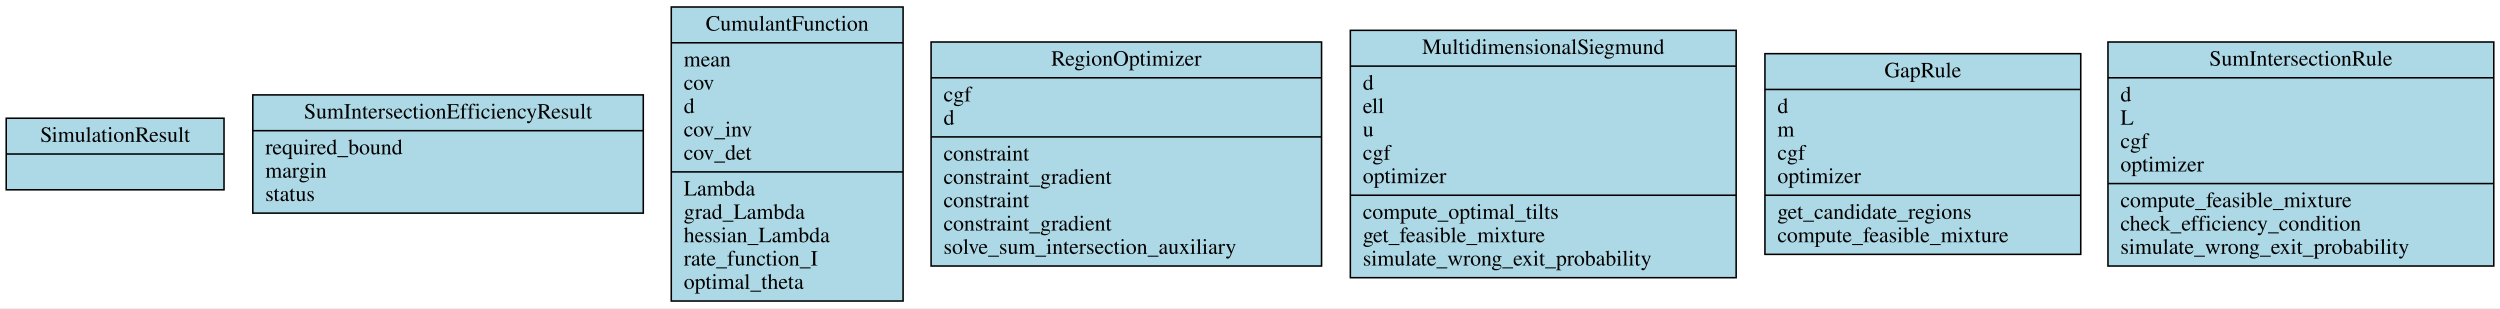
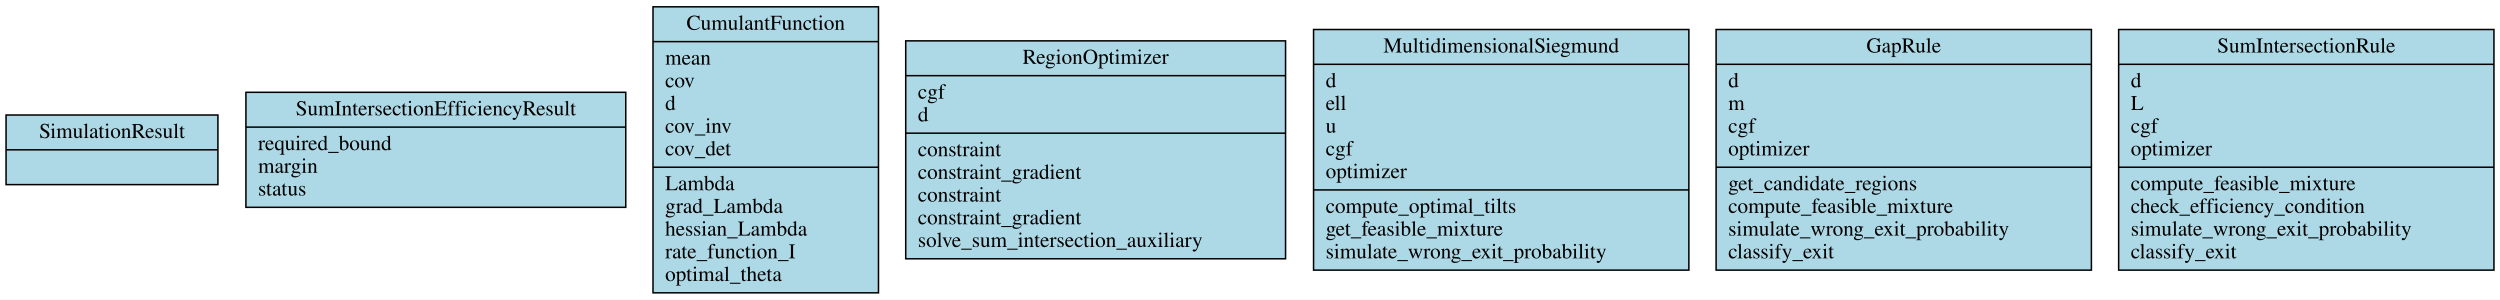
- <svg xmlns="http://www.w3.org/2000/svg" width="1607pt" height="198pt" viewBox="0.00 0.00 1607.00 198.00">
+ <svg xmlns="http://www.w3.org/2000/svg" width="1652pt" height="198pt" viewBox="0.00 0.00 1652.00 198.00">
  <g id="graph0" class="graph" transform="scale(1 1) rotate(0) translate(4 194)">
-     <polygon fill="white" stroke="transparent" points="-4,4 -4,-194 1603,-194 1603,4 -4,4" />
+     <polygon fill="white" stroke="transparent" points="-4,4 -4,-194 1648,-194 1648,4 -4,4" />
    <g id="node1" class="node">
      <polygon fill="lightblue" stroke="black" points="0,-72 0,-118 140,-118 140,-72 0,-72" />
      <text text-anchor="middle" x="70" y="-102.8" font-family="Times,serif" font-size="14.00">SimulationResult</text>
      <polyline fill="none" stroke="black" points="0,-95 140,-95 " />
      <text text-anchor="middle" x="70" y="-79.8" font-family="Times,serif" font-size="14.00"> </text>
    </g>
    <g id="node2" class="node">
      <polygon fill="lightblue" stroke="black" points="158.5,-57 158.5,-133 409.5,-133 409.5,-57 158.5,-57" />
      <text text-anchor="middle" x="284" y="-117.8" font-family="Times,serif" font-size="14.00">SumIntersectionEfficiencyResult</text>
      <polyline fill="none" stroke="black" points="158.5,-110 409.5,-110 " />
      <text text-anchor="start" x="166.5" y="-94.8" font-family="Times,serif" font-size="14.00">required_bound</text>
      <text text-anchor="start" x="166.5" y="-79.8" font-family="Times,serif" font-size="14.00">margin</text>
      <text text-anchor="start" x="166.5" y="-64.8" font-family="Times,serif" font-size="14.00">status</text>
    </g>
    <g id="node3" class="node">
      <polygon fill="lightblue" stroke="black" points="427.5,-0.5 427.5,-189.5 576.5,-189.5 576.5,-0.5 427.5,-0.5" />
      <text text-anchor="middle" x="502" y="-174.3" font-family="Times,serif" font-size="14.00">CumulantFunction</text>
      <polyline fill="none" stroke="black" points="427.5,-166.5 576.5,-166.5 " />
      <text text-anchor="start" x="435.5" y="-151.3" font-family="Times,serif" font-size="14.00">mean</text>
      <text text-anchor="start" x="435.5" y="-136.3" font-family="Times,serif" font-size="14.00">cov</text>
      <text text-anchor="start" x="435.5" y="-121.3" font-family="Times,serif" font-size="14.00">d</text>
      <text text-anchor="start" x="435.5" y="-106.3" font-family="Times,serif" font-size="14.00">cov_inv</text>
      <text text-anchor="start" x="435.5" y="-91.3" font-family="Times,serif" font-size="14.00">cov_det</text>
      <polyline fill="none" stroke="black" points="427.5,-83.5 576.5,-83.5 " />
      <text text-anchor="start" x="435.5" y="-68.3" font-family="Times,serif" font-size="14.00">Lambda</text>
      <text text-anchor="start" x="435.5" y="-53.3" font-family="Times,serif" font-size="14.00">grad_Lambda</text>
      <text text-anchor="start" x="435.5" y="-38.3" font-family="Times,serif" font-size="14.00">hessian_Lambda</text>
      <text text-anchor="start" x="435.5" y="-23.3" font-family="Times,serif" font-size="14.00">rate_function_I</text>
      <text text-anchor="start" x="435.5" y="-8.3" font-family="Times,serif" font-size="14.00">optimal_theta</text>
    </g>
    <g id="node4" class="node">
      <polygon fill="lightblue" stroke="black" points="594.5,-23 594.5,-167 845.5,-167 845.5,-23 594.5,-23" />
      <text text-anchor="middle" x="720" y="-151.8" font-family="Times,serif" font-size="14.00">RegionOptimizer</text>
      <polyline fill="none" stroke="black" points="594.5,-144 845.5,-144 " />
      <text text-anchor="start" x="602.5" y="-128.8" font-family="Times,serif" font-size="14.00">cgf</text>
      <text text-anchor="start" x="602.5" y="-113.8" font-family="Times,serif" font-size="14.00">d</text>
      <polyline fill="none" stroke="black" points="594.5,-106 845.5,-106 " />
      <text text-anchor="start" x="602.5" y="-90.8" font-family="Times,serif" font-size="14.00">constraint</text>
      <text text-anchor="start" x="602.5" y="-75.8" font-family="Times,serif" font-size="14.00">constraint_gradient</text>
      <text text-anchor="start" x="602.5" y="-60.8" font-family="Times,serif" font-size="14.00">constraint</text>
      <text text-anchor="start" x="602.5" y="-45.8" font-family="Times,serif" font-size="14.00">constraint_gradient</text>
      <text text-anchor="start" x="602.5" y="-30.8" font-family="Times,serif" font-size="14.00">solve_sum_intersection_auxiliary</text>
    </g>
    <g id="node5" class="node">
      <polygon fill="lightblue" stroke="black" points="864,-15.5 864,-174.5 1112,-174.5 1112,-15.5 864,-15.5" />
      <text text-anchor="middle" x="988" y="-159.3" font-family="Times,serif" font-size="14.00">MultidimensionalSiegmund</text>
      <polyline fill="none" stroke="black" points="864,-151.5 1112,-151.5 " />
      <text text-anchor="start" x="872" y="-136.3" font-family="Times,serif" font-size="14.00">d</text>
      <text text-anchor="start" x="872" y="-121.3" font-family="Times,serif" font-size="14.00">ell</text>
      <text text-anchor="start" x="872" y="-106.3" font-family="Times,serif" font-size="14.00">u</text>
      <text text-anchor="start" x="872" y="-91.3" font-family="Times,serif" font-size="14.00">cgf</text>
      <text text-anchor="start" x="872" y="-76.3" font-family="Times,serif" font-size="14.00">optimizer</text>
      <polyline fill="none" stroke="black" points="864,-68.5 1112,-68.5 " />
      <text text-anchor="start" x="872" y="-53.3" font-family="Times,serif" font-size="14.00">compute_optimal_tilts</text>
      <text text-anchor="start" x="872" y="-38.3" font-family="Times,serif" font-size="14.00">get_feasible_mixture</text>
      <text text-anchor="start" x="872" y="-23.3" font-family="Times,serif" font-size="14.00">simulate_wrong_exit_probability</text>
    </g>
    <g id="node6" class="node">
-       <polygon fill="lightblue" stroke="black" points="1130.5,-30.5 1130.5,-159.5 1333.5,-159.5 1333.5,-30.5 1130.5,-30.5" />
-       <text text-anchor="middle" x="1232" y="-144.3" font-family="Times,serif" font-size="14.00">GapRule</text>
-       <polyline fill="none" stroke="black" points="1130.5,-136.5 1333.5,-136.5 " />
-       <text text-anchor="start" x="1138.5" y="-121.3" font-family="Times,serif" font-size="14.00">d</text>
-       <text text-anchor="start" x="1138.5" y="-106.3" font-family="Times,serif" font-size="14.00">m</text>
-       <text text-anchor="start" x="1138.5" y="-91.3" font-family="Times,serif" font-size="14.00">cgf</text>
-       <text text-anchor="start" x="1138.5" y="-76.3" font-family="Times,serif" font-size="14.00">optimizer</text>
-       <polyline fill="none" stroke="black" points="1130.5,-68.5 1333.5,-68.5 " />
-       <text text-anchor="start" x="1138.5" y="-53.3" font-family="Times,serif" font-size="14.00">get_candidate_regions</text>
-       <text text-anchor="start" x="1138.5" y="-38.3" font-family="Times,serif" font-size="14.00">compute_feasible_mixture</text>
+       <polygon fill="lightblue" stroke="black" points="1130,-15.5 1130,-174.5 1378,-174.5 1378,-15.5 1130,-15.5" />
+       <text text-anchor="middle" x="1254" y="-159.3" font-family="Times,serif" font-size="14.00">GapRule</text>
+       <polyline fill="none" stroke="black" points="1130,-151.5 1378,-151.5 " />
+       <text text-anchor="start" x="1138" y="-136.3" font-family="Times,serif" font-size="14.00">d</text>
+       <text text-anchor="start" x="1138" y="-121.3" font-family="Times,serif" font-size="14.00">m</text>
+       <text text-anchor="start" x="1138" y="-106.3" font-family="Times,serif" font-size="14.00">cgf</text>
+       <text text-anchor="start" x="1138" y="-91.3" font-family="Times,serif" font-size="14.00">optimizer</text>
+       <polyline fill="none" stroke="black" points="1130,-83.5 1378,-83.5 " />
+       <text text-anchor="start" x="1138" y="-68.3" font-family="Times,serif" font-size="14.00">get_candidate_regions</text>
+       <text text-anchor="start" x="1138" y="-53.3" font-family="Times,serif" font-size="14.00">compute_feasible_mixture</text>
+       <text text-anchor="start" x="1138" y="-38.3" font-family="Times,serif" font-size="14.00">simulate_wrong_exit_probability</text>
+       <text text-anchor="start" x="1138" y="-23.3" font-family="Times,serif" font-size="14.00">classify_exit</text>
    </g>
    <g id="node7" class="node">
-       <polygon fill="lightblue" stroke="black" points="1351,-23 1351,-167 1599,-167 1599,-23 1351,-23" />
-       <text text-anchor="middle" x="1475" y="-151.8" font-family="Times,serif" font-size="14.00">SumIntersectionRule</text>
-       <polyline fill="none" stroke="black" points="1351,-144 1599,-144 " />
-       <text text-anchor="start" x="1359" y="-128.8" font-family="Times,serif" font-size="14.00">d</text>
-       <text text-anchor="start" x="1359" y="-113.8" font-family="Times,serif" font-size="14.00">L</text>
-       <text text-anchor="start" x="1359" y="-98.8" font-family="Times,serif" font-size="14.00">cgf</text>
-       <text text-anchor="start" x="1359" y="-83.8" font-family="Times,serif" font-size="14.00">optimizer</text>
-       <polyline fill="none" stroke="black" points="1351,-76 1599,-76 " />
-       <text text-anchor="start" x="1359" y="-60.8" font-family="Times,serif" font-size="14.00">compute_feasible_mixture</text>
-       <text text-anchor="start" x="1359" y="-45.8" font-family="Times,serif" font-size="14.00">check_efficiency_condition</text>
-       <text text-anchor="start" x="1359" y="-30.8" font-family="Times,serif" font-size="14.00">simulate_wrong_exit_probability</text>
+       <polygon fill="lightblue" stroke="black" points="1396,-15.5 1396,-174.5 1644,-174.5 1644,-15.5 1396,-15.5" />
+       <text text-anchor="middle" x="1520" y="-159.3" font-family="Times,serif" font-size="14.00">SumIntersectionRule</text>
+       <polyline fill="none" stroke="black" points="1396,-151.5 1644,-151.5 " />
+       <text text-anchor="start" x="1404" y="-136.3" font-family="Times,serif" font-size="14.00">d</text>
+       <text text-anchor="start" x="1404" y="-121.3" font-family="Times,serif" font-size="14.00">L</text>
+       <text text-anchor="start" x="1404" y="-106.3" font-family="Times,serif" font-size="14.00">cgf</text>
+       <text text-anchor="start" x="1404" y="-91.3" font-family="Times,serif" font-size="14.00">optimizer</text>
+       <polyline fill="none" stroke="black" points="1396,-83.5 1644,-83.5 " />
+       <text text-anchor="start" x="1404" y="-68.3" font-family="Times,serif" font-size="14.00">compute_feasible_mixture</text>
+       <text text-anchor="start" x="1404" y="-53.3" font-family="Times,serif" font-size="14.00">check_efficiency_condition</text>
+       <text text-anchor="start" x="1404" y="-38.3" font-family="Times,serif" font-size="14.00">simulate_wrong_exit_probability</text>
+       <text text-anchor="start" x="1404" y="-23.3" font-family="Times,serif" font-size="14.00">classify_exit</text>
    </g>
  </g>
</svg>
